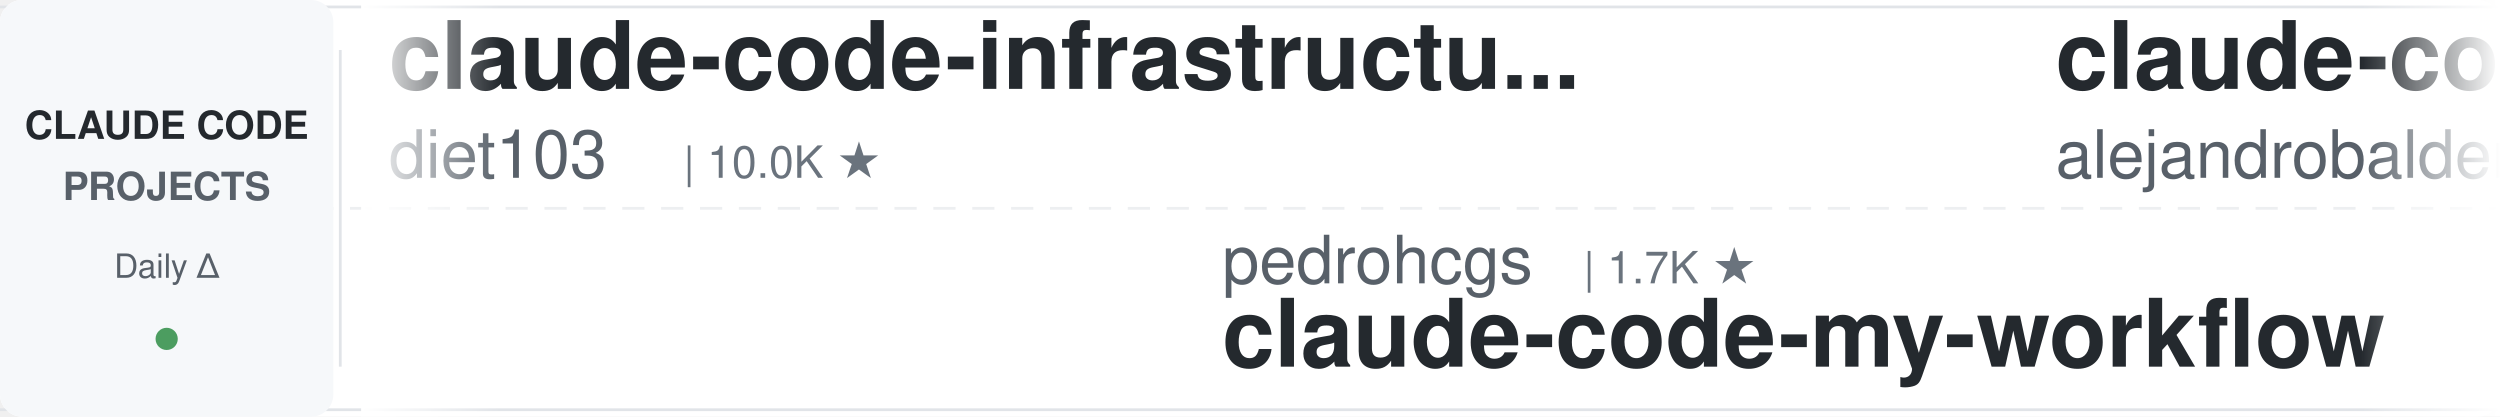
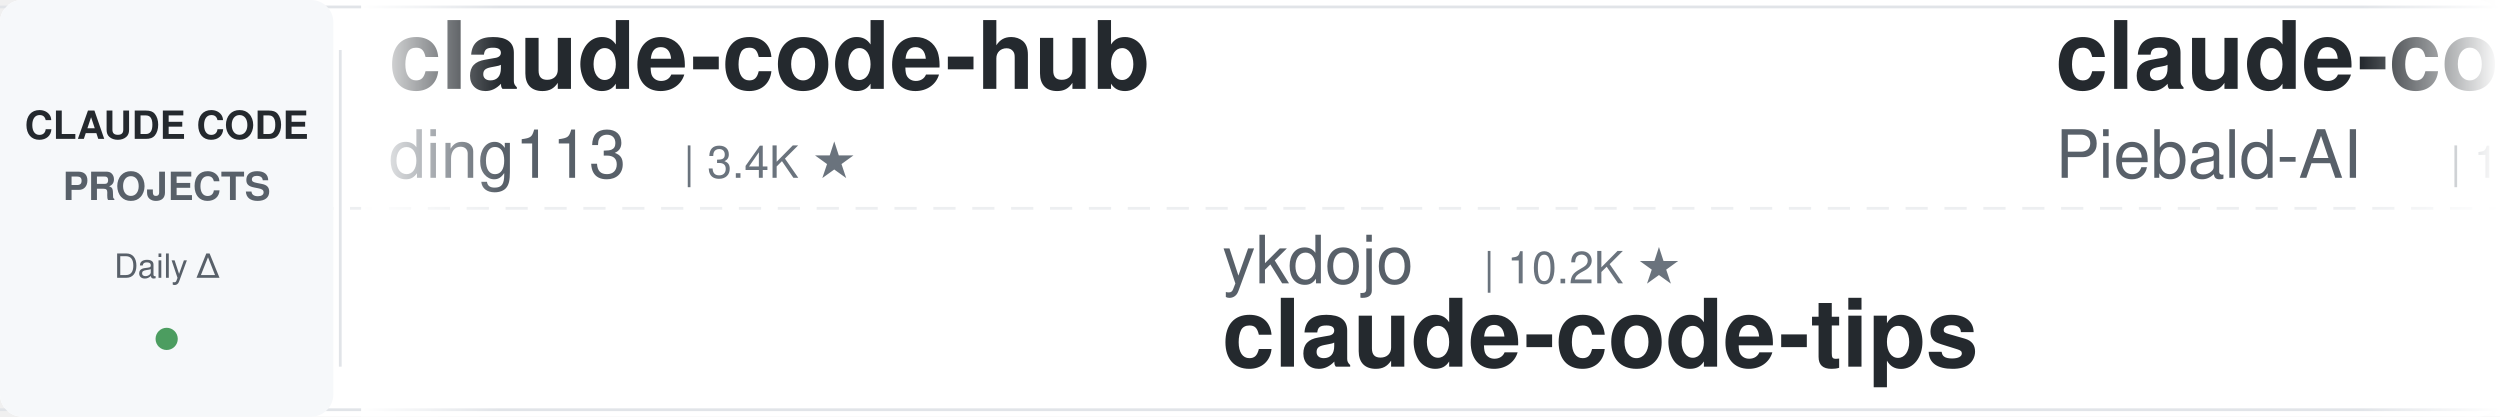
<svg xmlns="http://www.w3.org/2000/svg" width="900" height="150">
  <defs>
    <linearGradient id="leftFade" x1="0%" y1="0%" x2="100%" y2="0%">
      <stop offset="0%" style="stop-color:#ffffff;stop-opacity:1" />
      <stop offset="100%" style="stop-color:#ffffff;stop-opacity:0" />
    </linearGradient>
    <linearGradient id="rightFade" x1="0%" y1="0%" x2="100%" y2="0%">
      <stop offset="0%" style="stop-color:#ffffff;stop-opacity:0" />
      <stop offset="100%" style="stop-color:#ffffff;stop-opacity:1" />
    </linearGradient>
  </defs>
  <rect width="900" height="150" fill="#ffffff" rx="8" />
  <rect x="0" y="2" width="900" height="1" fill="#e1e4e8" />
  <rect x="0" y="147" width="900" height="1" fill="#e1e4e8" />
  <line x1="0" y1="75" x2="900" y2="75" stroke="#e1e4e8" stroke-width="1" stroke-dasharray="8 6" opacity="0.6" />
  <rect x="0" y="0" width="120" height="150" fill="#f6f8fa" rx="8" />
  <text x="60" y="50" font-family="-apple-system, BlinkMacSystemFont, 'Segoe UI', Helvetica, Arial, sans-serif" font-size="14" font-weight="600" fill="#24292e" text-anchor="middle">CLAUDE CODE</text>
  <text x="60" y="72" font-family="-apple-system, BlinkMacSystemFont, 'Segoe UI', Helvetica, Arial, sans-serif" font-size="14" font-weight="600" fill="#586069" text-anchor="middle">PROJECTS</text>
  <text x="60" y="100" font-family="-apple-system, BlinkMacSystemFont, 'Segoe UI', Helvetica, Arial, sans-serif" font-size="12" font-weight="500" fill="#586069" text-anchor="middle">Daily Δ</text>
  <circle cx="60" cy="122" r="4" fill="#22863a" opacity="0.8" />
  <rect x="122" y="18" width="1" height="114" fill="#e1e4e8" />
  <clipPath id="tickerClip">
    <rect x="130" y="0" width="770" height="150" />
  </clipPath>
  <g clip-path="url(#tickerClip)">
    <g id="tickerItems">
      <animateTransform attributeName="transform" attributeType="XML" type="translate" from="0 0" to="-3000 0" dur="54s" repeatCount="indefinite" />
      <g transform="translate(0, 0)">
-         <text x="140" y="32" font-family="-apple-system, BlinkMacSystemFont, 'Segoe UI', Helvetica, Arial, sans-serif" font-size="34" font-weight="600" fill="#24292e">claude-code-infrastructu...</text>
-         <text x="140" y="64" font-family="-apple-system, BlinkMacSystemFont, 'Segoe UI', Helvetica, Arial, sans-serif" font-size="24" font-weight="400" fill="#586069">diet103</text>
-         <text x="246" y="64" font-family="-apple-system, BlinkMacSystemFont, 'Segoe UI', Helvetica, Arial, sans-serif" font-size="16" font-weight="500" fill="#6a737d">| 10.0K ★</text>
+         <text x="140" y="32" font-family="-apple-system, BlinkMacSystemFont, 'Segoe UI', Helvetica, Arial, sans-serif" font-size="34" font-weight="600" fill="#24292e">claude-code-hub</text>
+         <text x="140" y="64" font-family="-apple-system, BlinkMacSystemFont, 'Segoe UI', Helvetica, Arial, sans-serif" font-size="24" font-weight="400" fill="#586069">ding113</text>
+         <text x="246" y="64" font-family="-apple-system, BlinkMacSystemFont, 'Segoe UI', Helvetica, Arial, sans-serif" font-size="16" font-weight="500" fill="#6a737d">| 3.4K ★</text>
      </g>
      <g transform="translate(300, 0)">
-         <text x="140" y="102" font-family="-apple-system, BlinkMacSystemFont, 'Segoe UI', Helvetica, Arial, sans-serif" font-size="24" font-weight="400" fill="#586069">pedrohcgs</text>
-         <text x="270" y="102" font-family="-apple-system, BlinkMacSystemFont, 'Segoe UI', Helvetica, Arial, sans-serif" font-size="16" font-weight="500" fill="#6a737d">| 1.7K ★</text>
-         <text x="140" y="132" font-family="-apple-system, BlinkMacSystemFont, 'Segoe UI', Helvetica, Arial, sans-serif" font-size="34" font-weight="600" fill="#24292e">claude-code-my-workflow</text>
+         <text x="140" y="102" font-family="-apple-system, BlinkMacSystemFont, 'Segoe UI', Helvetica, Arial, sans-serif" font-size="24" font-weight="400" fill="#586069">ykdojo</text>
+         <text x="234" y="102" font-family="-apple-system, BlinkMacSystemFont, 'Segoe UI', Helvetica, Arial, sans-serif" font-size="16" font-weight="500" fill="#6a737d">| 10.2K ★</text>
+         <text x="140" y="132" font-family="-apple-system, BlinkMacSystemFont, 'Segoe UI', Helvetica, Arial, sans-serif" font-size="34" font-weight="600" fill="#24292e">claude-code-tips</text>
      </g>
      <g transform="translate(600, 0)">
-         <text x="140" y="32" font-family="-apple-system, BlinkMacSystemFont, 'Segoe UI', Helvetica, Arial, sans-serif" font-size="34" font-weight="600" fill="#24292e">claude-code-from-source</text>
-         <text x="140" y="64" font-family="-apple-system, BlinkMacSystemFont, 'Segoe UI', Helvetica, Arial, sans-serif" font-size="24" font-weight="400" fill="#586069">alejandrobalderas</text>
-         <text x="366" y="64" font-family="-apple-system, BlinkMacSystemFont, 'Segoe UI', Helvetica, Arial, sans-serif" font-size="16" font-weight="500" fill="#6a737d">| 3.0K ★</text>
+         <text x="140" y="32" font-family="-apple-system, BlinkMacSystemFont, 'Segoe UI', Helvetica, Arial, sans-serif" font-size="34" font-weight="600" fill="#24292e">claude-code-system-promp...</text>
+         <text x="140" y="64" font-family="-apple-system, BlinkMacSystemFont, 'Segoe UI', Helvetica, Arial, sans-serif" font-size="24" font-weight="400" fill="#586069">Piebald-AI</text>
+         <text x="282" y="64" font-family="-apple-system, BlinkMacSystemFont, 'Segoe UI', Helvetica, Arial, sans-serif" font-size="16" font-weight="500" fill="#6a737d">| 12.9K ★</text>
      </g>
      <g transform="translate(900, 0)">
-         <text x="140" y="102" font-family="-apple-system, BlinkMacSystemFont, 'Segoe UI', Helvetica, Arial, sans-serif" font-size="24" font-weight="400" fill="#586069">multica-ai</text>
-         <text x="282" y="102" font-family="-apple-system, BlinkMacSystemFont, 'Segoe UI', Helvetica, Arial, sans-serif" font-size="16" font-weight="500" fill="#6a737d">| 217.5K ★</text>
-         <text x="140" y="132" font-family="-apple-system, BlinkMacSystemFont, 'Segoe UI', Helvetica, Arial, sans-serif" font-size="34" font-weight="600" fill="#24292e">andrej-karpathy-skills</text>
+         <text x="140" y="102" font-family="-apple-system, BlinkMacSystemFont, 'Segoe UI', Helvetica, Arial, sans-serif" font-size="24" font-weight="400" fill="#586069">VoltAgent</text>
+         <text x="270" y="102" font-family="-apple-system, BlinkMacSystemFont, 'Segoe UI', Helvetica, Arial, sans-serif" font-size="16" font-weight="500" fill="#6a737d">| 25.6K ★</text>
+         <text x="140" y="132" font-family="-apple-system, BlinkMacSystemFont, 'Segoe UI', Helvetica, Arial, sans-serif" font-size="34" font-weight="600" fill="#24292e">awesome-claude-code-suba...</text>
      </g>
      <g transform="translate(1200, 0)">
-         <text x="140" y="32" font-family="-apple-system, BlinkMacSystemFont, 'Segoe UI', Helvetica, Arial, sans-serif" font-size="34" font-weight="600" fill="#24292e">claude_codex_bridge</text>
-         <text x="140" y="64" font-family="-apple-system, BlinkMacSystemFont, 'Segoe UI', Helvetica, Arial, sans-serif" font-size="24" font-weight="400" fill="#586069">SeemSeam</text>
-         <text x="258" y="64" font-family="-apple-system, BlinkMacSystemFont, 'Segoe UI', Helvetica, Arial, sans-serif" font-size="16" font-weight="500" fill="#6a737d">| 3.6K ★</text>
+         <text x="140" y="32" font-family="-apple-system, BlinkMacSystemFont, 'Segoe UI', Helvetica, Arial, sans-serif" font-size="34" font-weight="600" fill="#24292e">claude-code-proxy</text>
+         <text x="140" y="64" font-family="-apple-system, BlinkMacSystemFont, 'Segoe UI', Helvetica, Arial, sans-serif" font-size="24" font-weight="400" fill="#586069">fuergaosi233</text>
+         <text x="306" y="64" font-family="-apple-system, BlinkMacSystemFont, 'Segoe UI', Helvetica, Arial, sans-serif" font-size="16" font-weight="500" fill="#6a737d">| 2.8K ★</text>
      </g>
      <g transform="translate(1500, 0)">
-         <text x="140" y="102" font-family="-apple-system, BlinkMacSystemFont, 'Segoe UI', Helvetica, Arial, sans-serif" font-size="24" font-weight="400" fill="#586069">disler</text>
-         <text x="234" y="102" font-family="-apple-system, BlinkMacSystemFont, 'Segoe UI', Helvetica, Arial, sans-serif" font-size="16" font-weight="500" fill="#6a737d">| 3.9K ★</text>
-         <text x="140" y="132" font-family="-apple-system, BlinkMacSystemFont, 'Segoe UI', Helvetica, Arial, sans-serif" font-size="34" font-weight="600" fill="#24292e">claude-code-hooks-master...</text>
+         <text x="140" y="102" font-family="-apple-system, BlinkMacSystemFont, 'Segoe UI', Helvetica, Arial, sans-serif" font-size="24" font-weight="400" fill="#586069">lorryjovens-hub</text>
+         <text x="342" y="102" font-family="-apple-system, BlinkMacSystemFont, 'Segoe UI', Helvetica, Arial, sans-serif" font-size="16" font-weight="500" fill="#6a737d">| 1.7K ★</text>
+         <text x="140" y="132" font-family="-apple-system, BlinkMacSystemFont, 'Segoe UI', Helvetica, Arial, sans-serif" font-size="34" font-weight="600" fill="#24292e">claude-code-rust</text>
      </g>
      <g transform="translate(1800, 0)">
-         <text x="140" y="32" font-family="-apple-system, BlinkMacSystemFont, 'Segoe UI', Helvetica, Arial, sans-serif" font-size="34" font-weight="600" fill="#24292e">claude-code-base-action</text>
-         <text x="140" y="64" font-family="-apple-system, BlinkMacSystemFont, 'Segoe UI', Helvetica, Arial, sans-serif" font-size="24" font-weight="400" fill="#586069">anthropics</text>
-         <text x="282" y="64" font-family="-apple-system, BlinkMacSystemFont, 'Segoe UI', Helvetica, Arial, sans-serif" font-size="16" font-weight="500" fill="#6a737d">| 998 ★</text>
+         <text x="140" y="32" font-family="-apple-system, BlinkMacSystemFont, 'Segoe UI', Helvetica, Arial, sans-serif" font-size="34" font-weight="600" fill="#24292e">oh-my-claudecode</text>
+         <text x="140" y="64" font-family="-apple-system, BlinkMacSystemFont, 'Segoe UI', Helvetica, Arial, sans-serif" font-size="24" font-weight="400" fill="#586069">Yeachan-Heo</text>
+         <text x="294" y="64" font-family="-apple-system, BlinkMacSystemFont, 'Segoe UI', Helvetica, Arial, sans-serif" font-size="16" font-weight="500" fill="#6a737d">| 39.7K ★</text>
      </g>
      <g transform="translate(2100, 0)">
-         <text x="140" y="102" font-family="-apple-system, BlinkMacSystemFont, 'Segoe UI', Helvetica, Arial, sans-serif" font-size="24" font-weight="400" fill="#586069">disler</text>
-         <text x="234" y="102" font-family="-apple-system, BlinkMacSystemFont, 'Segoe UI', Helvetica, Arial, sans-serif" font-size="16" font-weight="500" fill="#6a737d">| 1.7K ★</text>
-         <text x="140" y="132" font-family="-apple-system, BlinkMacSystemFont, 'Segoe UI', Helvetica, Arial, sans-serif" font-size="34" font-weight="600" fill="#24292e">pi-vs-claude-code</text>
+         <text x="140" y="102" font-family="-apple-system, BlinkMacSystemFont, 'Segoe UI', Helvetica, Arial, sans-serif" font-size="24" font-weight="400" fill="#586069">frankbria</text>
+         <text x="270" y="102" font-family="-apple-system, BlinkMacSystemFont, 'Segoe UI', Helvetica, Arial, sans-serif" font-size="16" font-weight="500" fill="#6a737d">| 9.7K ★</text>
+         <text x="140" y="132" font-family="-apple-system, BlinkMacSystemFont, 'Segoe UI', Helvetica, Arial, sans-serif" font-size="34" font-weight="600" fill="#24292e">ralph-claude-code</text>
      </g>
      <g transform="translate(2400, 0)">
-         <text x="140" y="32" font-family="-apple-system, BlinkMacSystemFont, 'Segoe UI', Helvetica, Arial, sans-serif" font-size="34" font-weight="600" fill="#24292e">everything-claude-code</text>
-         <text x="140" y="64" font-family="-apple-system, BlinkMacSystemFont, 'Segoe UI', Helvetica, Arial, sans-serif" font-size="24" font-weight="400" fill="#586069">WorldFlowAI</text>
-         <text x="294" y="64" font-family="-apple-system, BlinkMacSystemFont, 'Segoe UI', Helvetica, Arial, sans-serif" font-size="16" font-weight="500" fill="#6a737d">| 4.3K ★</text>
+         <text x="140" y="32" font-family="-apple-system, BlinkMacSystemFont, 'Segoe UI', Helvetica, Arial, sans-serif" font-size="34" font-weight="600" fill="#24292e">claude-code-analysis</text>
+         <text x="140" y="64" font-family="-apple-system, BlinkMacSystemFont, 'Segoe UI', Helvetica, Arial, sans-serif" font-size="24" font-weight="400" fill="#586069">liuup</text>
+         <text x="222" y="64" font-family="-apple-system, BlinkMacSystemFont, 'Segoe UI', Helvetica, Arial, sans-serif" font-size="16" font-weight="500" fill="#6a737d">| 4.0K ★</text>
      </g>
      <g transform="translate(2700, 0)">
-         <text x="140" y="102" font-family="-apple-system, BlinkMacSystemFont, 'Segoe UI', Helvetica, Arial, sans-serif" font-size="24" font-weight="400" fill="#586069">daymade</text>
-         <text x="246" y="102" font-family="-apple-system, BlinkMacSystemFont, 'Segoe UI', Helvetica, Arial, sans-serif" font-size="16" font-weight="500" fill="#6a737d">| 1.4K ★</text>
-         <text x="140" y="132" font-family="-apple-system, BlinkMacSystemFont, 'Segoe UI', Helvetica, Arial, sans-serif" font-size="34" font-weight="600" fill="#24292e">claude-code-skills</text>
+         <text x="140" y="102" font-family="-apple-system, BlinkMacSystemFont, 'Segoe UI', Helvetica, Arial, sans-serif" font-size="24" font-weight="400" fill="#586069">anthropics</text>
+         <text x="282" y="102" font-family="-apple-system, BlinkMacSystemFont, 'Segoe UI', Helvetica, Arial, sans-serif" font-size="16" font-weight="500" fill="#6a737d">| 998 ★</text>
+         <text x="140" y="132" font-family="-apple-system, BlinkMacSystemFont, 'Segoe UI', Helvetica, Arial, sans-serif" font-size="34" font-weight="600" fill="#24292e">claude-code-base-action</text>
      </g>
      <g transform="translate(3000, 0)">
-         <text x="140" y="32" font-family="-apple-system, BlinkMacSystemFont, 'Segoe UI', Helvetica, Arial, sans-serif" font-size="34" font-weight="600" fill="#24292e">claude-code-infrastructu...</text>
-         <text x="140" y="64" font-family="-apple-system, BlinkMacSystemFont, 'Segoe UI', Helvetica, Arial, sans-serif" font-size="24" font-weight="400" fill="#586069">diet103</text>
-         <text x="246" y="64" font-family="-apple-system, BlinkMacSystemFont, 'Segoe UI', Helvetica, Arial, sans-serif" font-size="16" font-weight="500" fill="#6a737d">| 10.0K ★</text>
+         <text x="140" y="32" font-family="-apple-system, BlinkMacSystemFont, 'Segoe UI', Helvetica, Arial, sans-serif" font-size="34" font-weight="600" fill="#24292e">claude-code-hub</text>
+         <text x="140" y="64" font-family="-apple-system, BlinkMacSystemFont, 'Segoe UI', Helvetica, Arial, sans-serif" font-size="24" font-weight="400" fill="#586069">ding113</text>
+         <text x="246" y="64" font-family="-apple-system, BlinkMacSystemFont, 'Segoe UI', Helvetica, Arial, sans-serif" font-size="16" font-weight="500" fill="#6a737d">| 3.4K ★</text>
      </g>
      <g transform="translate(3300, 0)">
-         <text x="140" y="102" font-family="-apple-system, BlinkMacSystemFont, 'Segoe UI', Helvetica, Arial, sans-serif" font-size="24" font-weight="400" fill="#586069">pedrohcgs</text>
-         <text x="270" y="102" font-family="-apple-system, BlinkMacSystemFont, 'Segoe UI', Helvetica, Arial, sans-serif" font-size="16" font-weight="500" fill="#6a737d">| 1.7K ★</text>
-         <text x="140" y="132" font-family="-apple-system, BlinkMacSystemFont, 'Segoe UI', Helvetica, Arial, sans-serif" font-size="34" font-weight="600" fill="#24292e">claude-code-my-workflow</text>
+         <text x="140" y="102" font-family="-apple-system, BlinkMacSystemFont, 'Segoe UI', Helvetica, Arial, sans-serif" font-size="24" font-weight="400" fill="#586069">ykdojo</text>
+         <text x="234" y="102" font-family="-apple-system, BlinkMacSystemFont, 'Segoe UI', Helvetica, Arial, sans-serif" font-size="16" font-weight="500" fill="#6a737d">| 10.2K ★</text>
+         <text x="140" y="132" font-family="-apple-system, BlinkMacSystemFont, 'Segoe UI', Helvetica, Arial, sans-serif" font-size="34" font-weight="600" fill="#24292e">claude-code-tips</text>
      </g>
      <g transform="translate(3600, 0)">
-         <text x="140" y="32" font-family="-apple-system, BlinkMacSystemFont, 'Segoe UI', Helvetica, Arial, sans-serif" font-size="34" font-weight="600" fill="#24292e">claude-code-from-source</text>
-         <text x="140" y="64" font-family="-apple-system, BlinkMacSystemFont, 'Segoe UI', Helvetica, Arial, sans-serif" font-size="24" font-weight="400" fill="#586069">alejandrobalderas</text>
-         <text x="366" y="64" font-family="-apple-system, BlinkMacSystemFont, 'Segoe UI', Helvetica, Arial, sans-serif" font-size="16" font-weight="500" fill="#6a737d">| 3.0K ★</text>
+         <text x="140" y="32" font-family="-apple-system, BlinkMacSystemFont, 'Segoe UI', Helvetica, Arial, sans-serif" font-size="34" font-weight="600" fill="#24292e">claude-code-system-promp...</text>
+         <text x="140" y="64" font-family="-apple-system, BlinkMacSystemFont, 'Segoe UI', Helvetica, Arial, sans-serif" font-size="24" font-weight="400" fill="#586069">Piebald-AI</text>
+         <text x="282" y="64" font-family="-apple-system, BlinkMacSystemFont, 'Segoe UI', Helvetica, Arial, sans-serif" font-size="16" font-weight="500" fill="#6a737d">| 12.9K ★</text>
      </g>
      <g transform="translate(3900, 0)">
-         <text x="140" y="102" font-family="-apple-system, BlinkMacSystemFont, 'Segoe UI', Helvetica, Arial, sans-serif" font-size="24" font-weight="400" fill="#586069">multica-ai</text>
-         <text x="282" y="102" font-family="-apple-system, BlinkMacSystemFont, 'Segoe UI', Helvetica, Arial, sans-serif" font-size="16" font-weight="500" fill="#6a737d">| 217.5K ★</text>
-         <text x="140" y="132" font-family="-apple-system, BlinkMacSystemFont, 'Segoe UI', Helvetica, Arial, sans-serif" font-size="34" font-weight="600" fill="#24292e">andrej-karpathy-skills</text>
+         <text x="140" y="102" font-family="-apple-system, BlinkMacSystemFont, 'Segoe UI', Helvetica, Arial, sans-serif" font-size="24" font-weight="400" fill="#586069">VoltAgent</text>
+         <text x="270" y="102" font-family="-apple-system, BlinkMacSystemFont, 'Segoe UI', Helvetica, Arial, sans-serif" font-size="16" font-weight="500" fill="#6a737d">| 25.6K ★</text>
+         <text x="140" y="132" font-family="-apple-system, BlinkMacSystemFont, 'Segoe UI', Helvetica, Arial, sans-serif" font-size="34" font-weight="600" fill="#24292e">awesome-claude-code-suba...</text>
      </g>
    </g>
  </g>
  <rect x="130" y="0" width="50" height="150" fill="url(#leftFade)" />
  <rect x="850" y="0" width="50" height="150" fill="url(#rightFade)" />
</svg>
